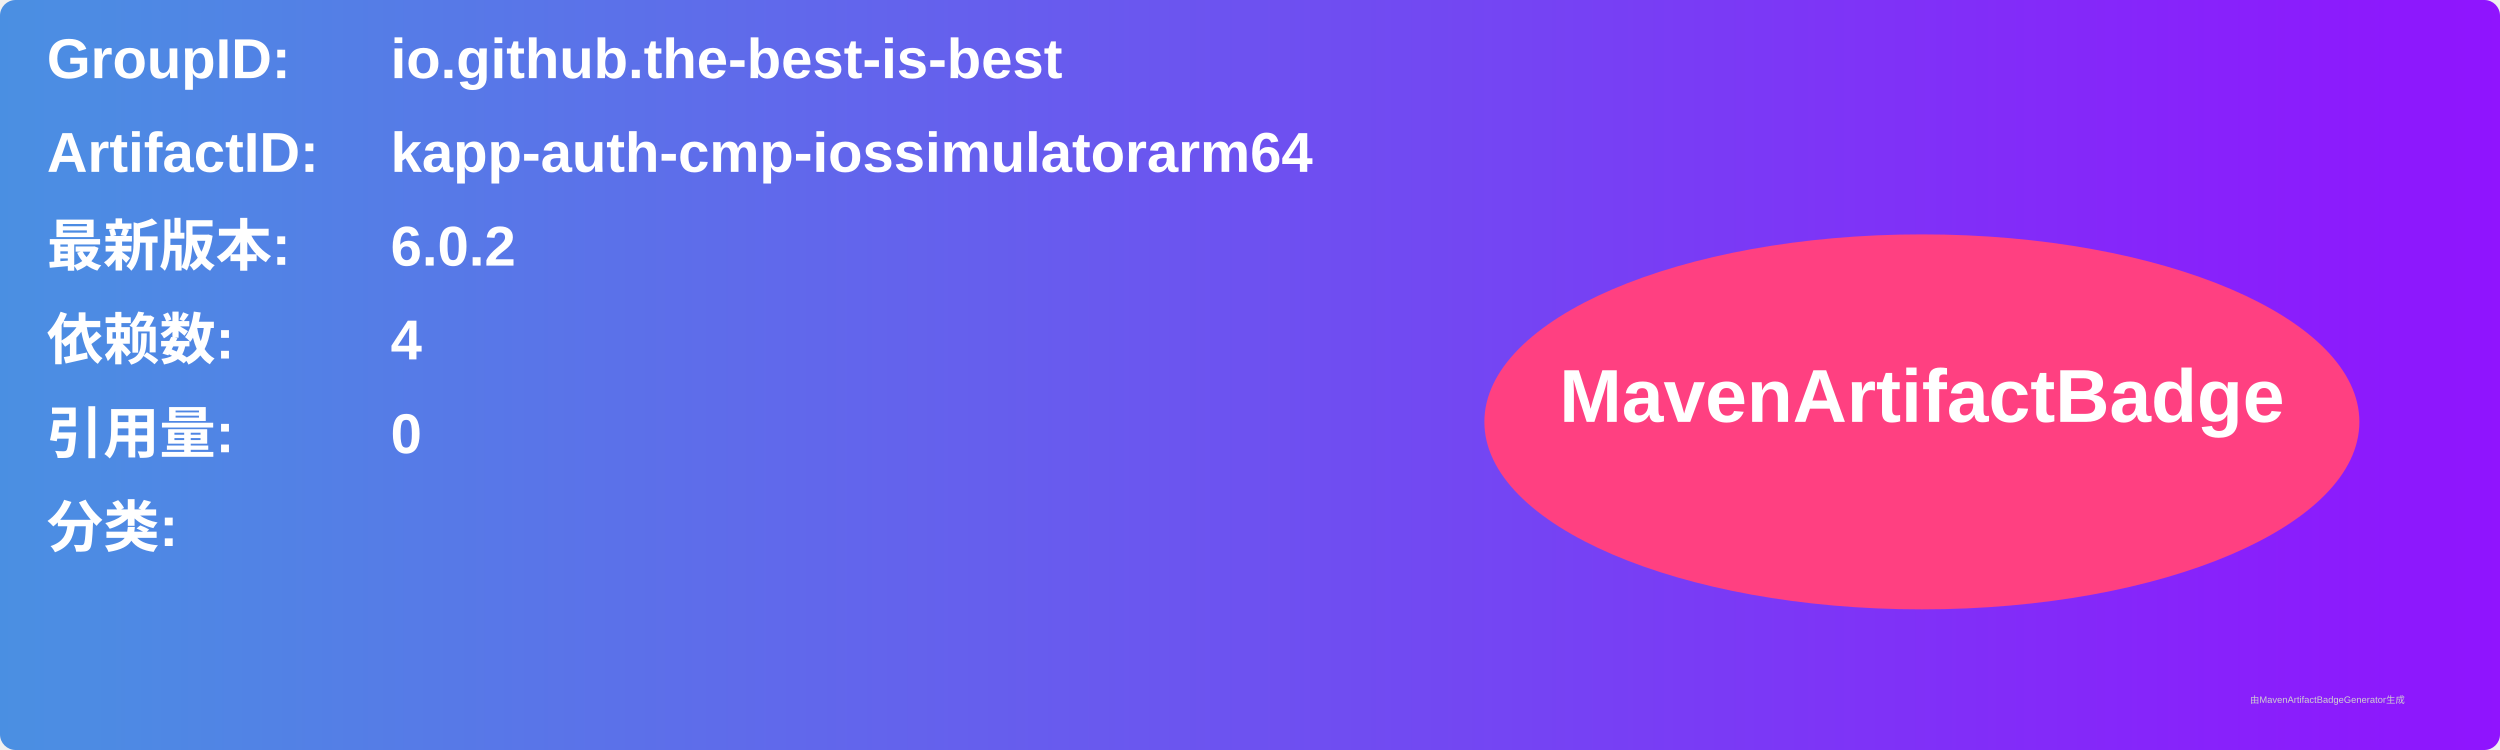
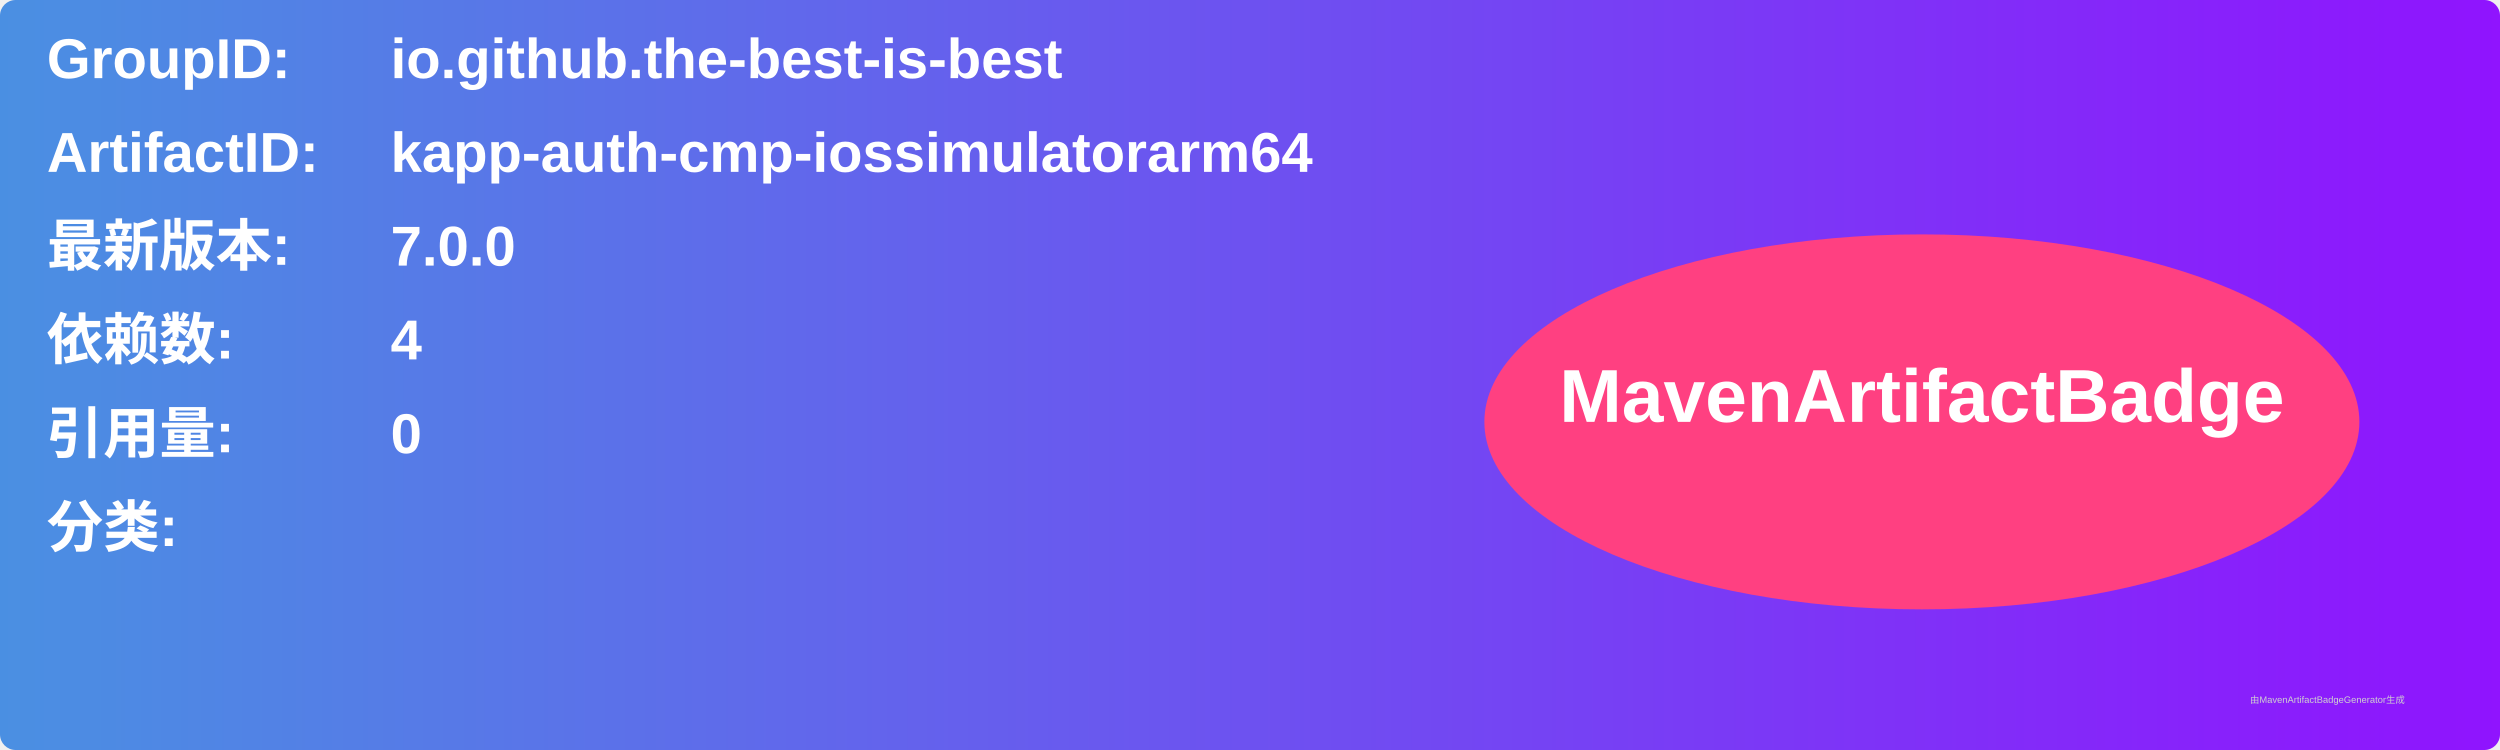
<svg xmlns="http://www.w3.org/2000/svg" width="800" height="240" viewBox="0 0 800 240">
  <linearGradient id="grad" x1="0%" y1="0%" x2="100%" y2="0%">
    <stop offset="0%" stop-color="#4a90e2" />
    <stop offset="100%" stop-color="#9013fe" />
  </linearGradient>
  <rect width="100%" height="100%" rx="5" ry="5" fill="url(#grad)" />
  <g transform="translate(15, 15)">
    <text x="0" y="10" font-family="Arial" font-size="18" fill="white" font-weight="bold" width="260">GroupID:</text>
    <text x="110" y="10" font-family="Arial" font-size="18" fill="white" font-weight="bold" width="460">io.github.the-best-is-best</text>
    <text x="0" y="40" font-family="Arial" font-size="18" fill="white" font-weight="bold" width="260">ArtifactID:</text>
    <text x="110" y="40" font-family="Arial" font-size="18" fill="white" font-weight="bold" width="460">kapp-auth-cmp-iossimulatorarm64</text>
    <text x="0" y="70" font-family="Arial" font-size="18" fill="white" font-weight="bold">最新版本:</text>
    <text x="110" y="70" font-family="Arial" font-size="18" fill="white" font-weight="bold">
-       <tspan font-weight="bold">6.0.2</tspan>
+       <tspan font-weight="bold">7.0.0</tspan>
    </text>
    <text x="0" y="100" font-family="Arial" font-size="18" fill="white" font-weight="bold">依赖数: </text>
    <text x="110" y="100" font-family="Arial" font-size="18" fill="white">
      <tspan font-weight="bold">4</tspan>
    </text>
    <text x="0" y="130" font-family="Arial" font-size="18" fill="white" font-weight="bold">引用量: </text>
    <text x="110" y="130" font-family="Arial" font-size="18" fill="white">
      <tspan font-weight="bold">0</tspan>
    </text>
    <text x="0" y="160" font-family="Arial" font-size="18" fill="white" font-weight="bold">分类:</text>
    <text x="10" y="190" font-family="Arial" font-size="10" fill="white">
      <tspan font-weight="bold" />
    </text>
    <ellipse cx="600" cy="120" rx="140" ry="60" fill="#ff4081" />
    <text x="600" y="120" text-anchor="middle" font-family="Arial" font-size="24" fill="white" font-weight="bold">MavenArtifactBadge</text>
  </g>
  <text x="720" y="225" font-family="Arial" font-size="3" fill="#d0d0d0">由MavenArtifactBadgeGenerator生成</text>
</svg>
